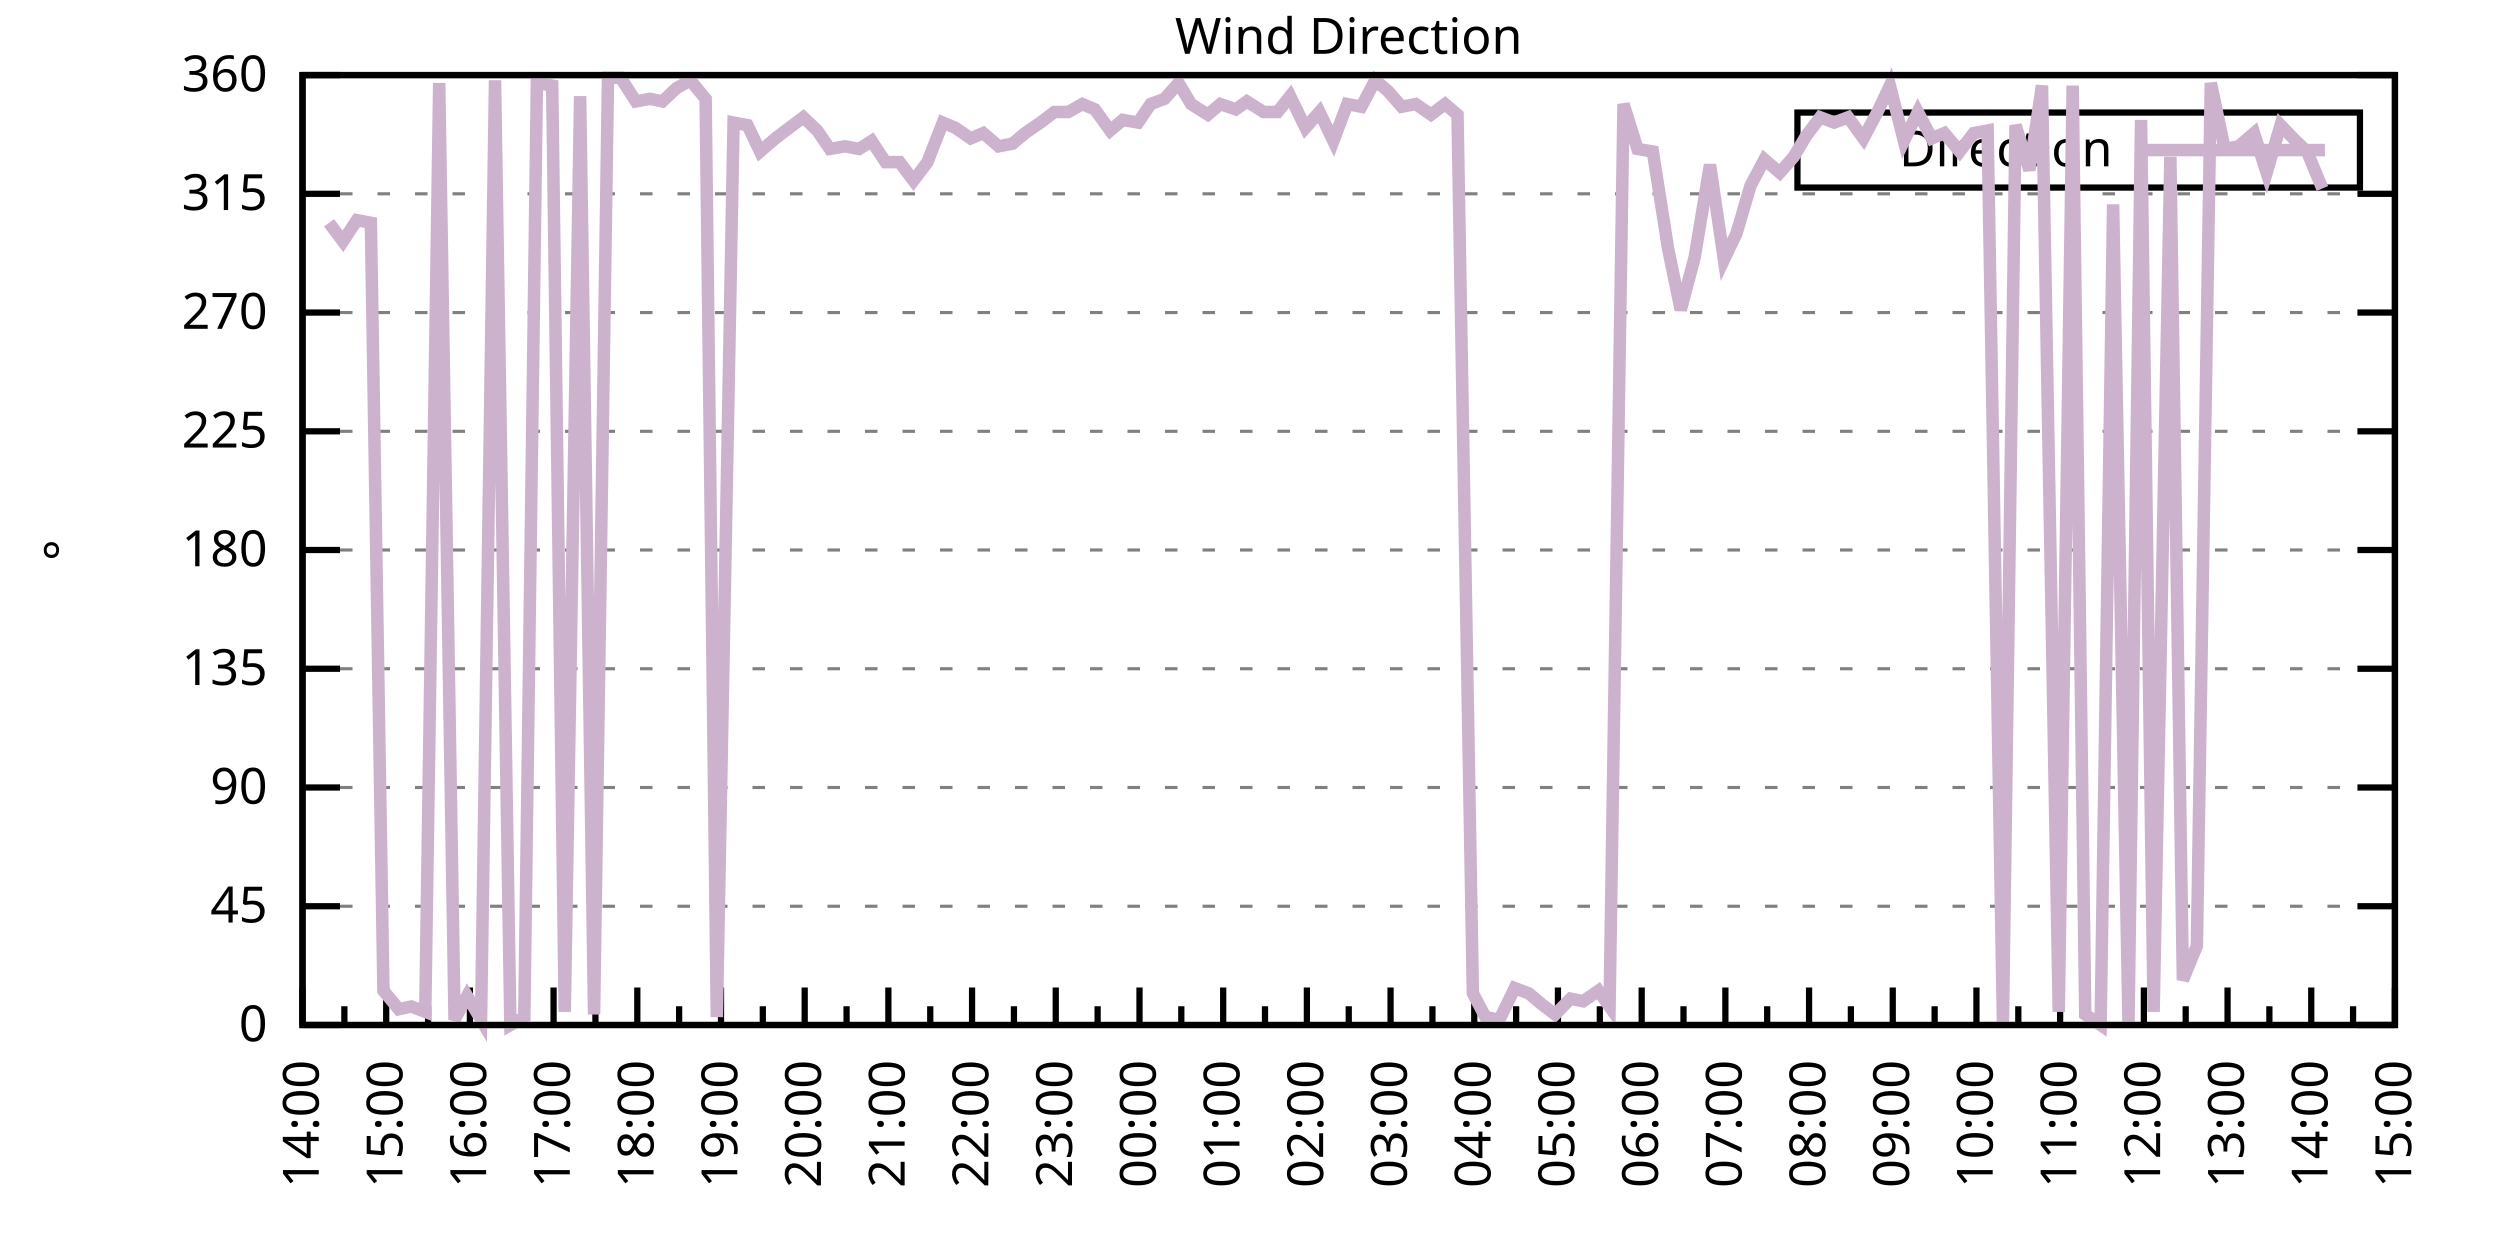
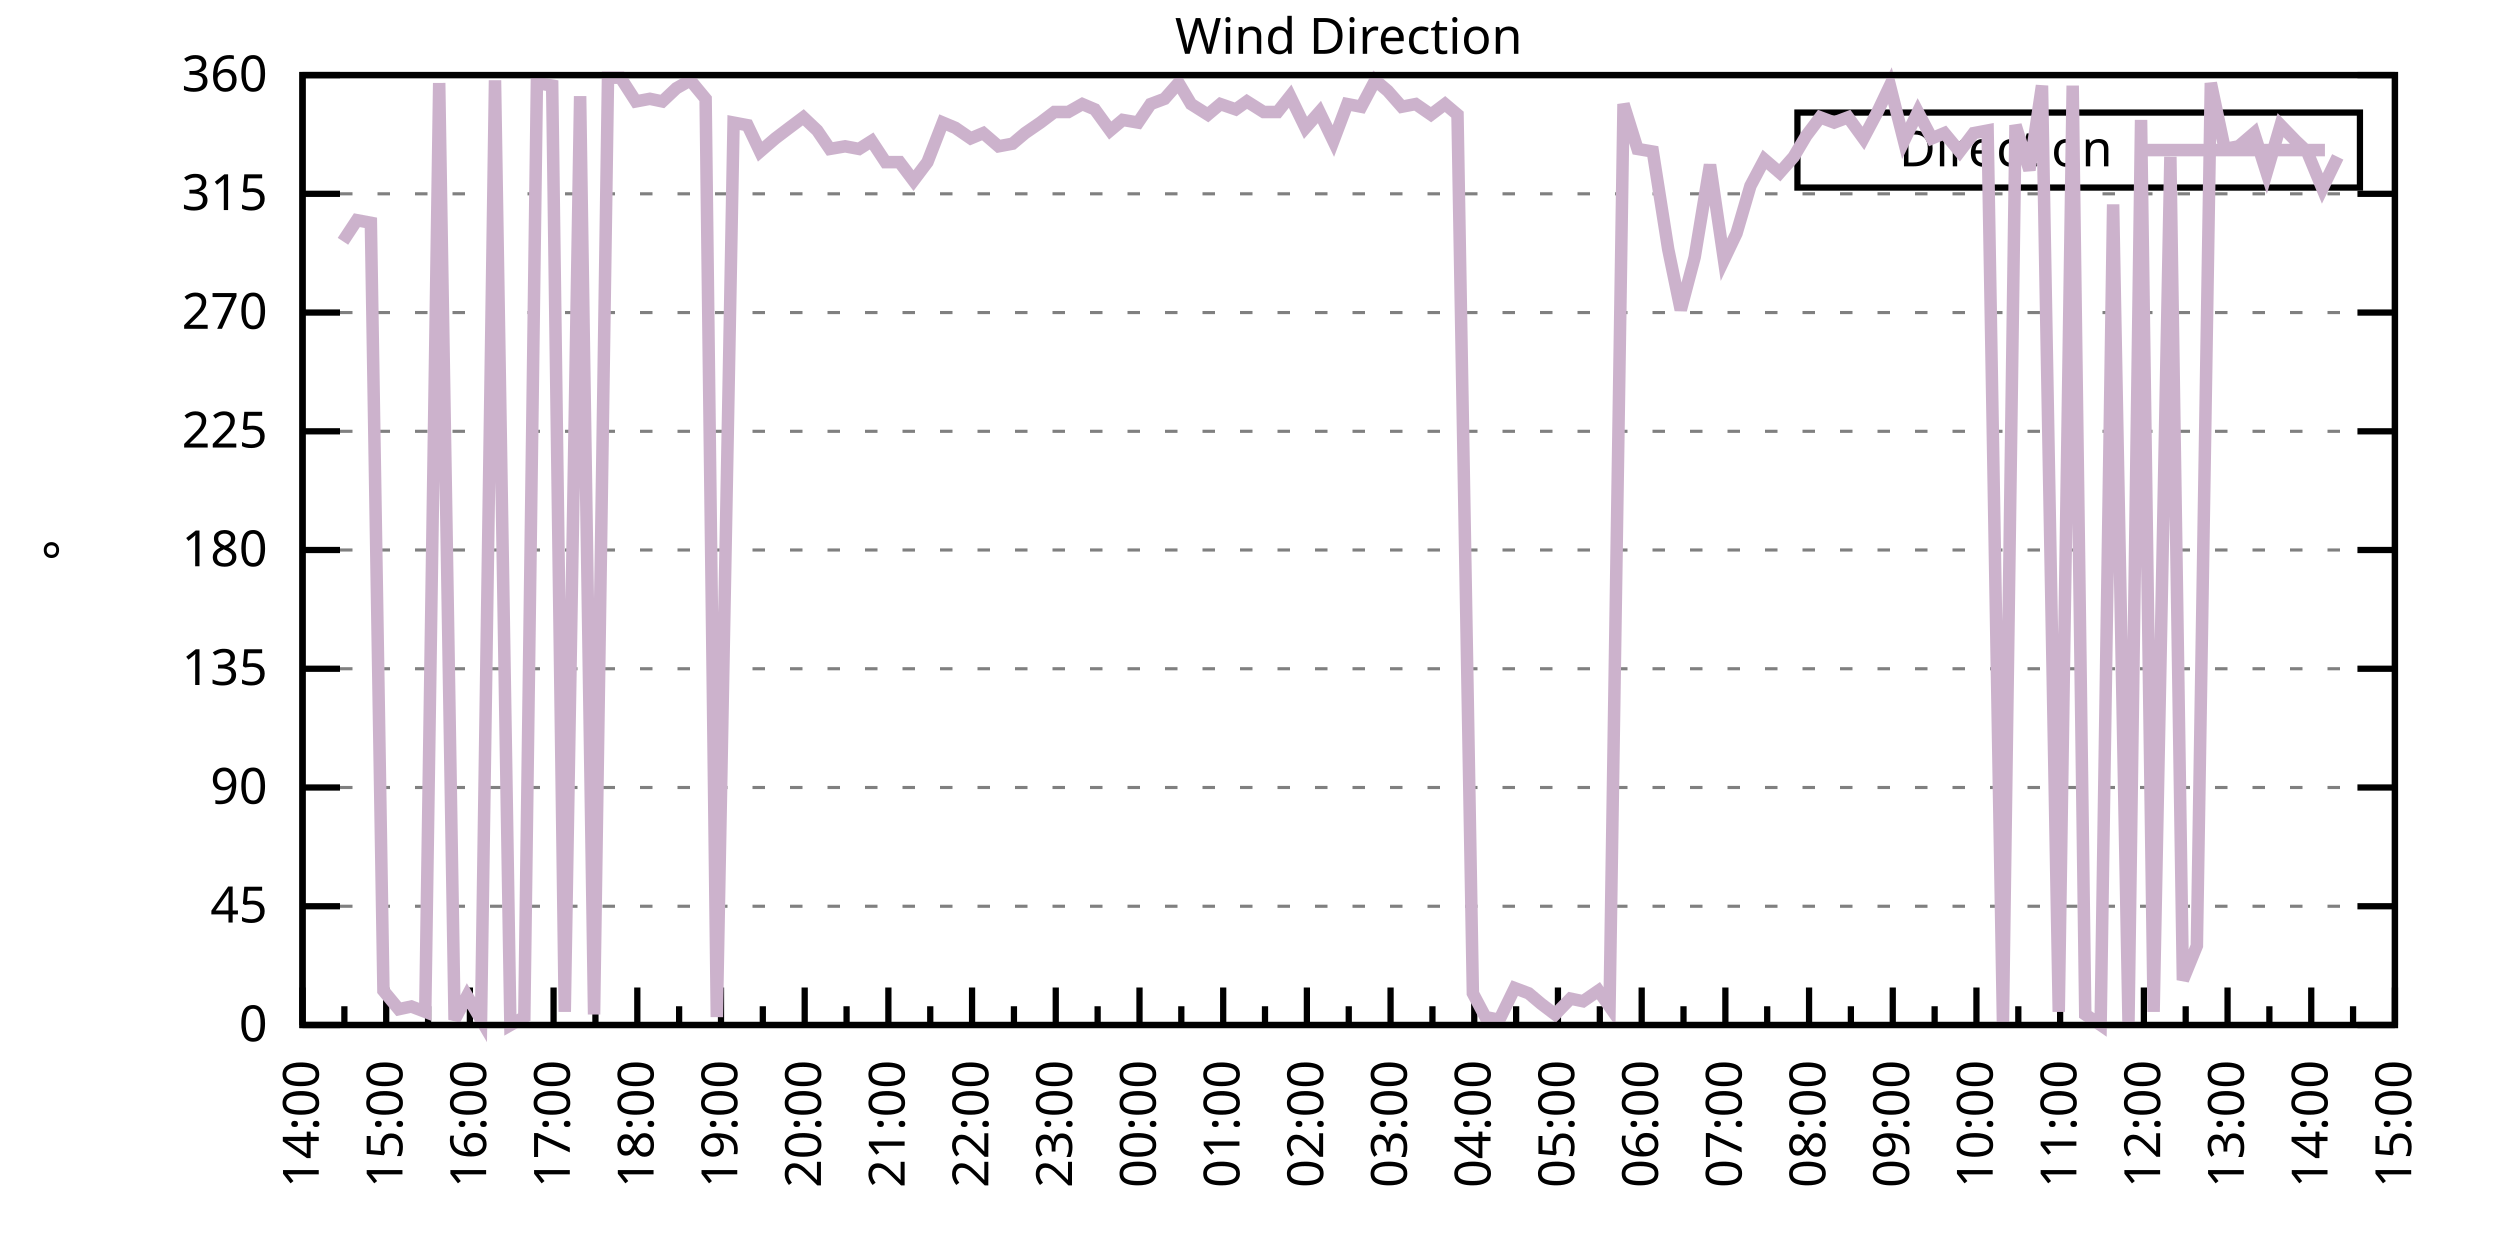
<svg xmlns="http://www.w3.org/2000/svg" xmlns:xlink="http://www.w3.org/1999/xlink" width="400" height="200" viewBox="0 0 400 200">
  <g id="gnuplot_canvas">
    <rect x="0" y="0" width="400" height="200" fill="none" />
    <defs>
      <circle id="gpDot" r="0.5" stroke-width="0.5" stroke="currentColor" />
      <path id="gpPt0" stroke-width="0.333" stroke="currentColor" d="M-1,0 h2 M0,-1 v2" />
      <path id="gpPt1" stroke-width="0.333" stroke="currentColor" d="M-1,-1 L1,1 M1,-1 L-1,1" />
      <path id="gpPt2" stroke-width="0.333" stroke="currentColor" d="M-1,0 L1,0 M0,-1 L0,1 M-1,-1 L1,1 M-1,1 L1,-1" />
      <rect id="gpPt3" stroke-width="0.333" stroke="currentColor" x="-1" y="-1" width="2" height="2" />
      <rect id="gpPt4" stroke-width="0.333" stroke="currentColor" fill="currentColor" x="-1" y="-1" width="2" height="2" />
      <circle id="gpPt5" stroke-width="0.333" stroke="currentColor" cx="0" cy="0" r="1" />
      <use xlink:href="#gpPt5" id="gpPt6" fill="currentColor" stroke="none" />
      <path id="gpPt7" stroke-width="0.333" stroke="currentColor" d="M0,-1.33 L-1.33,0.67 L1.33,0.67 z" />
      <use xlink:href="#gpPt7" id="gpPt8" fill="currentColor" stroke="none" />
      <use xlink:href="#gpPt7" id="gpPt9" stroke="currentColor" transform="rotate(180)" />
      <use xlink:href="#gpPt9" id="gpPt10" fill="currentColor" stroke="none" />
      <use xlink:href="#gpPt3" id="gpPt11" stroke="currentColor" transform="rotate(45)" />
      <use xlink:href="#gpPt11" id="gpPt12" fill="currentColor" stroke="none" />
      <path id="gpPt13" stroke-width="0.333" stroke="currentColor" d="M0,1.330 L1.265,0.411 L0.782,-1.067 L-0.782,-1.076 L-1.265,0.411 z" />
      <use xlink:href="#gpPt13" id="gpPt14" fill="currentColor" stroke="none" />
      <filter id="textbox" filterUnits="objectBoundingBox" x="0" y="0" height="1" width="1">
        <feFlood flood-color="white" flood-opacity="1" result="bgnd" />
        <feComposite in="SourceGraphic" in2="bgnd" operator="atop" />
      </filter>
      <filter id="greybox" filterUnits="objectBoundingBox" x="0" y="0" height="1" width="1">
        <feFlood flood-color="lightgrey" flood-opacity="1" result="grey" />
        <feComposite in="SourceGraphic" in2="grey" operator="atop" />
      </filter>
    </defs>
    <g fill="none" color="white" stroke="currentColor" stroke-width="1.00" stroke-linecap="butt" stroke-linejoin="miter">
</g>
    <g fill="none" color="black" stroke="currentColor" stroke-width="1.00" stroke-linecap="butt" stroke-linejoin="miter">
      <g stroke="none" shape-rendering="crispEdges">
        <polygon fill="rgb(255, 255, 255)" points="48.40,164.00 383.18,164.00 383.18,12.02 48.40,12.02 " />
      </g>
    </g>
    <g fill="none" color="black" stroke="currentColor" stroke-width="1.00" stroke-linecap="butt" stroke-linejoin="miter">
</g>
    <g fill="none" color="black" stroke="black" stroke-width="0.50" stroke-linecap="butt" stroke-linejoin="miter">
</g>
    <g fill="none" color="gray" stroke="currentColor" stroke-width="0.50" stroke-linecap="butt" stroke-linejoin="miter">
      <path stroke="gray" stroke-dasharray="2,4" class="gridline" d="M48.40,164.00 L383.19,164.00  " />
    </g>
    <g fill="none" color="gray" stroke="gray" stroke-width="1.00" stroke-linecap="butt" stroke-linejoin="miter">
</g>
    <g fill="none" color="black" stroke="currentColor" stroke-width="1.00" stroke-linecap="butt" stroke-linejoin="miter">
      <path stroke="black" d="M48.40,164.00 L54.40,164.00 M383.19,164.00 L377.19,164.00  " />
      <g transform="translate(42.80,166.60)" stroke="none" fill="black" font-family="Sans" font-size="8.00" text-anchor="end">
        <text>
          <tspan font-family="Sans"> 0</tspan>
        </text>
      </g>
    </g>
    <g fill="none" color="black" stroke="currentColor" stroke-width="1.00" stroke-linecap="butt" stroke-linejoin="miter">
</g>
    <g fill="none" color="black" stroke="black" stroke-width="0.50" stroke-linecap="butt" stroke-linejoin="miter">
</g>
    <g fill="none" color="gray" stroke="currentColor" stroke-width="0.50" stroke-linecap="butt" stroke-linejoin="miter">
      <path stroke="gray" stroke-dasharray="2,4" class="gridline" d="M48.40,145.00 L383.19,145.00  " />
    </g>
    <g fill="none" color="gray" stroke="gray" stroke-width="1.00" stroke-linecap="butt" stroke-linejoin="miter">
</g>
    <g fill="none" color="black" stroke="currentColor" stroke-width="1.00" stroke-linecap="butt" stroke-linejoin="miter">
      <path stroke="black" d="M48.40,145.00 L54.40,145.00 M383.19,145.00 L377.19,145.00  " />
      <g transform="translate(42.80,147.60)" stroke="none" fill="black" font-family="Sans" font-size="8.00" text-anchor="end">
        <text>
          <tspan font-family="Sans"> 45</tspan>
        </text>
      </g>
    </g>
    <g fill="none" color="black" stroke="currentColor" stroke-width="1.00" stroke-linecap="butt" stroke-linejoin="miter">
</g>
    <g fill="none" color="black" stroke="black" stroke-width="0.50" stroke-linecap="butt" stroke-linejoin="miter">
</g>
    <g fill="none" color="gray" stroke="currentColor" stroke-width="0.50" stroke-linecap="butt" stroke-linejoin="miter">
      <path stroke="gray" stroke-dasharray="2,4" class="gridline" d="M48.40,126.00 L383.19,126.00  " />
    </g>
    <g fill="none" color="gray" stroke="gray" stroke-width="1.00" stroke-linecap="butt" stroke-linejoin="miter">
</g>
    <g fill="none" color="black" stroke="currentColor" stroke-width="1.00" stroke-linecap="butt" stroke-linejoin="miter">
      <path stroke="black" d="M48.40,126.00 L54.40,126.00 M383.19,126.00 L377.19,126.00  " />
      <g transform="translate(42.80,128.60)" stroke="none" fill="black" font-family="Sans" font-size="8.00" text-anchor="end">
        <text>
          <tspan font-family="Sans"> 90</tspan>
        </text>
      </g>
    </g>
    <g fill="none" color="black" stroke="currentColor" stroke-width="1.00" stroke-linecap="butt" stroke-linejoin="miter">
</g>
    <g fill="none" color="black" stroke="black" stroke-width="0.50" stroke-linecap="butt" stroke-linejoin="miter">
</g>
    <g fill="none" color="gray" stroke="currentColor" stroke-width="0.50" stroke-linecap="butt" stroke-linejoin="miter">
      <path stroke="gray" stroke-dasharray="2,4" class="gridline" d="M48.40,107.00 L383.19,107.00  " />
    </g>
    <g fill="none" color="gray" stroke="gray" stroke-width="1.00" stroke-linecap="butt" stroke-linejoin="miter">
</g>
    <g fill="none" color="black" stroke="currentColor" stroke-width="1.00" stroke-linecap="butt" stroke-linejoin="miter">
      <path stroke="black" d="M48.40,107.00 L54.40,107.00 M383.19,107.00 L377.19,107.00  " />
      <g transform="translate(42.80,109.60)" stroke="none" fill="black" font-family="Sans" font-size="8.00" text-anchor="end">
        <text>
          <tspan font-family="Sans"> 135</tspan>
        </text>
      </g>
    </g>
    <g fill="none" color="black" stroke="currentColor" stroke-width="1.00" stroke-linecap="butt" stroke-linejoin="miter">
</g>
    <g fill="none" color="black" stroke="black" stroke-width="0.50" stroke-linecap="butt" stroke-linejoin="miter">
</g>
    <g fill="none" color="gray" stroke="currentColor" stroke-width="0.50" stroke-linecap="butt" stroke-linejoin="miter">
      <path stroke="gray" stroke-dasharray="2,4" class="gridline" d="M48.40,88.00 L383.19,88.00  " />
    </g>
    <g fill="none" color="gray" stroke="gray" stroke-width="1.00" stroke-linecap="butt" stroke-linejoin="miter">
</g>
    <g fill="none" color="black" stroke="currentColor" stroke-width="1.00" stroke-linecap="butt" stroke-linejoin="miter">
      <path stroke="black" d="M48.40,88.00 L54.40,88.00 M383.19,88.00 L377.19,88.00  " />
      <g transform="translate(42.80,90.60)" stroke="none" fill="black" font-family="Sans" font-size="8.00" text-anchor="end">
        <text>
          <tspan font-family="Sans"> 180</tspan>
        </text>
      </g>
    </g>
    <g fill="none" color="black" stroke="currentColor" stroke-width="1.00" stroke-linecap="butt" stroke-linejoin="miter">
</g>
    <g fill="none" color="black" stroke="black" stroke-width="0.50" stroke-linecap="butt" stroke-linejoin="miter">
</g>
    <g fill="none" color="gray" stroke="currentColor" stroke-width="0.50" stroke-linecap="butt" stroke-linejoin="miter">
      <path stroke="gray" stroke-dasharray="2,4" class="gridline" d="M48.40,69.01 L383.19,69.01  " />
    </g>
    <g fill="none" color="gray" stroke="gray" stroke-width="1.00" stroke-linecap="butt" stroke-linejoin="miter">
</g>
    <g fill="none" color="black" stroke="currentColor" stroke-width="1.00" stroke-linecap="butt" stroke-linejoin="miter">
      <path stroke="black" d="M48.40,69.01 L54.40,69.01 M383.19,69.01 L377.19,69.01  " />
      <g transform="translate(42.80,71.61)" stroke="none" fill="black" font-family="Sans" font-size="8.00" text-anchor="end">
        <text>
          <tspan font-family="Sans"> 225</tspan>
        </text>
      </g>
    </g>
    <g fill="none" color="black" stroke="currentColor" stroke-width="1.00" stroke-linecap="butt" stroke-linejoin="miter">
</g>
    <g fill="none" color="black" stroke="black" stroke-width="0.50" stroke-linecap="butt" stroke-linejoin="miter">
</g>
    <g fill="none" color="gray" stroke="currentColor" stroke-width="0.50" stroke-linecap="butt" stroke-linejoin="miter">
      <path stroke="gray" stroke-dasharray="2,4" class="gridline" d="M48.40,50.01 L383.19,50.01  " />
    </g>
    <g fill="none" color="gray" stroke="gray" stroke-width="1.00" stroke-linecap="butt" stroke-linejoin="miter">
</g>
    <g fill="none" color="black" stroke="currentColor" stroke-width="1.00" stroke-linecap="butt" stroke-linejoin="miter">
      <path stroke="black" d="M48.40,50.01 L54.40,50.01 M383.19,50.01 L377.19,50.01  " />
      <g transform="translate(42.80,52.61)" stroke="none" fill="black" font-family="Sans" font-size="8.00" text-anchor="end">
        <text>
          <tspan font-family="Sans"> 270</tspan>
        </text>
      </g>
    </g>
    <g fill="none" color="black" stroke="currentColor" stroke-width="1.00" stroke-linecap="butt" stroke-linejoin="miter">
</g>
    <g fill="none" color="black" stroke="black" stroke-width="0.50" stroke-linecap="butt" stroke-linejoin="miter">
</g>
    <g fill="none" color="gray" stroke="currentColor" stroke-width="0.50" stroke-linecap="butt" stroke-linejoin="miter">
      <path stroke="gray" stroke-dasharray="2,4" class="gridline" d="M48.40,31.01 L383.19,31.01  " />
    </g>
    <g fill="none" color="gray" stroke="gray" stroke-width="1.00" stroke-linecap="butt" stroke-linejoin="miter">
</g>
    <g fill="none" color="black" stroke="currentColor" stroke-width="1.00" stroke-linecap="butt" stroke-linejoin="miter">
      <path stroke="black" d="M48.40,31.01 L54.40,31.01 M383.19,31.01 L377.19,31.01  " />
      <g transform="translate(42.80,33.61)" stroke="none" fill="black" font-family="Sans" font-size="8.00" text-anchor="end">
        <text>
          <tspan font-family="Sans"> 315</tspan>
        </text>
      </g>
    </g>
    <g fill="none" color="black" stroke="currentColor" stroke-width="1.00" stroke-linecap="butt" stroke-linejoin="miter">
</g>
    <g fill="none" color="black" stroke="black" stroke-width="0.50" stroke-linecap="butt" stroke-linejoin="miter">
</g>
    <g fill="none" color="gray" stroke="currentColor" stroke-width="0.50" stroke-linecap="butt" stroke-linejoin="miter">
      <path stroke="gray" stroke-dasharray="2,4" class="gridline" d="M48.40,12.01 L383.19,12.01  " />
    </g>
    <g fill="none" color="gray" stroke="gray" stroke-width="1.00" stroke-linecap="butt" stroke-linejoin="miter">
</g>
    <g fill="none" color="black" stroke="currentColor" stroke-width="1.00" stroke-linecap="butt" stroke-linejoin="miter">
      <path stroke="black" d="M48.40,12.01 L54.40,12.01 M383.19,12.01 L377.19,12.01  " />
      <g transform="translate(42.80,14.61)" stroke="none" fill="black" font-family="Sans" font-size="8.00" text-anchor="end">
        <text>
          <tspan font-family="Sans"> 360</tspan>
        </text>
      </g>
    </g>
    <g fill="none" color="black" stroke="currentColor" stroke-width="1.00" stroke-linecap="butt" stroke-linejoin="miter">
      <path stroke="black" d="M48.40,164.00 L48.40,158.00  " />
      <g transform="translate(51.00,169.60) rotate(270)" stroke="none" fill="black" font-family="Sans" font-size="8.00" text-anchor="end">
        <text>
          <tspan font-family="Sans">14:00</tspan>
        </text>
      </g>
    </g>
    <g fill="none" color="black" stroke="currentColor" stroke-width="1.00" stroke-linecap="butt" stroke-linejoin="miter">
      <path stroke="black" d="M55.10,164.00 L55.10,161.00 M61.79,164.00 L61.79,158.00  " />
      <g transform="translate(64.39,169.60) rotate(270)" stroke="none" fill="black" font-family="Sans" font-size="8.00" text-anchor="end">
        <text>
          <tspan font-family="Sans">15:00</tspan>
        </text>
      </g>
    </g>
    <g fill="none" color="black" stroke="currentColor" stroke-width="1.00" stroke-linecap="butt" stroke-linejoin="miter">
      <path stroke="black" d="M68.49,164.00 L68.49,161.00 M75.18,164.00 L75.18,158.00  " />
      <g transform="translate(77.78,169.60) rotate(270)" stroke="none" fill="black" font-family="Sans" font-size="8.00" text-anchor="end">
        <text>
          <tspan font-family="Sans">16:00</tspan>
        </text>
      </g>
    </g>
    <g fill="none" color="black" stroke="currentColor" stroke-width="1.00" stroke-linecap="butt" stroke-linejoin="miter">
      <path stroke="black" d="M81.88,164.00 L81.88,161.00 M88.57,164.00 L88.57,158.00  " />
      <g transform="translate(91.17,169.60) rotate(270)" stroke="none" fill="black" font-family="Sans" font-size="8.00" text-anchor="end">
        <text>
          <tspan font-family="Sans">17:00</tspan>
        </text>
      </g>
    </g>
    <g fill="none" color="black" stroke="currentColor" stroke-width="1.00" stroke-linecap="butt" stroke-linejoin="miter">
      <path stroke="black" d="M95.27,164.00 L95.27,161.00 M101.97,164.00 L101.97,158.00  " />
      <g transform="translate(104.57,169.60) rotate(270)" stroke="none" fill="black" font-family="Sans" font-size="8.00" text-anchor="end">
        <text>
          <tspan font-family="Sans">18:00</tspan>
        </text>
      </g>
    </g>
    <g fill="none" color="black" stroke="currentColor" stroke-width="1.00" stroke-linecap="butt" stroke-linejoin="miter">
      <path stroke="black" d="M108.66,164.00 L108.66,161.00 M115.36,164.00 L115.36,158.00  " />
      <g transform="translate(117.96,169.60) rotate(270)" stroke="none" fill="black" font-family="Sans" font-size="8.00" text-anchor="end">
        <text>
          <tspan font-family="Sans">19:00</tspan>
        </text>
      </g>
    </g>
    <g fill="none" color="black" stroke="currentColor" stroke-width="1.00" stroke-linecap="butt" stroke-linejoin="miter">
      <path stroke="black" d="M122.05,164.00 L122.05,161.00 M128.75,164.00 L128.75,158.00  " />
      <g transform="translate(131.35,169.60) rotate(270)" stroke="none" fill="black" font-family="Sans" font-size="8.00" text-anchor="end">
        <text>
          <tspan font-family="Sans">20:00</tspan>
        </text>
      </g>
    </g>
    <g fill="none" color="black" stroke="currentColor" stroke-width="1.00" stroke-linecap="butt" stroke-linejoin="miter">
      <path stroke="black" d="M135.45,164.00 L135.45,161.00 M142.14,164.00 L142.14,158.00  " />
      <g transform="translate(144.74,169.60) rotate(270)" stroke="none" fill="black" font-family="Sans" font-size="8.00" text-anchor="end">
        <text>
          <tspan font-family="Sans">21:00</tspan>
        </text>
      </g>
    </g>
    <g fill="none" color="black" stroke="currentColor" stroke-width="1.00" stroke-linecap="butt" stroke-linejoin="miter">
      <path stroke="black" d="M148.84,164.00 L148.84,161.00 M155.53,164.00 L155.53,158.00  " />
      <g transform="translate(158.13,169.60) rotate(270)" stroke="none" fill="black" font-family="Sans" font-size="8.00" text-anchor="end">
        <text>
          <tspan font-family="Sans">22:00</tspan>
        </text>
      </g>
    </g>
    <g fill="none" color="black" stroke="currentColor" stroke-width="1.00" stroke-linecap="butt" stroke-linejoin="miter">
      <path stroke="black" d="M162.23,164.00 L162.23,161.00 M168.92,164.00 L168.92,158.00  " />
      <g transform="translate(171.52,169.60) rotate(270)" stroke="none" fill="black" font-family="Sans" font-size="8.00" text-anchor="end">
        <text>
          <tspan font-family="Sans">23:00</tspan>
        </text>
      </g>
    </g>
    <g fill="none" color="black" stroke="currentColor" stroke-width="1.00" stroke-linecap="butt" stroke-linejoin="miter">
      <path stroke="black" d="M175.62,164.00 L175.62,161.00 M182.32,164.00 L182.32,158.00  " />
      <g transform="translate(184.92,169.60) rotate(270)" stroke="none" fill="black" font-family="Sans" font-size="8.00" text-anchor="end">
        <text>
          <tspan font-family="Sans">00:00</tspan>
        </text>
      </g>
    </g>
    <g fill="none" color="black" stroke="currentColor" stroke-width="1.00" stroke-linecap="butt" stroke-linejoin="miter">
      <path stroke="black" d="M189.01,164.00 L189.01,161.00 M195.71,164.00 L195.71,158.00  " />
      <g transform="translate(198.31,169.60) rotate(270)" stroke="none" fill="black" font-family="Sans" font-size="8.00" text-anchor="end">
        <text>
          <tspan font-family="Sans">01:00</tspan>
        </text>
      </g>
    </g>
    <g fill="none" color="black" stroke="currentColor" stroke-width="1.00" stroke-linecap="butt" stroke-linejoin="miter">
      <path stroke="black" d="M202.40,164.00 L202.40,161.00 M209.10,164.00 L209.10,158.00  " />
      <g transform="translate(211.70,169.60) rotate(270)" stroke="none" fill="black" font-family="Sans" font-size="8.00" text-anchor="end">
        <text>
          <tspan font-family="Sans">02:00</tspan>
        </text>
      </g>
    </g>
    <g fill="none" color="black" stroke="currentColor" stroke-width="1.00" stroke-linecap="butt" stroke-linejoin="miter">
      <path stroke="black" d="M215.80,164.00 L215.80,161.00 M222.49,164.00 L222.49,158.00  " />
      <g transform="translate(225.09,169.60) rotate(270)" stroke="none" fill="black" font-family="Sans" font-size="8.00" text-anchor="end">
        <text>
          <tspan font-family="Sans">03:00</tspan>
        </text>
      </g>
    </g>
    <g fill="none" color="black" stroke="currentColor" stroke-width="1.00" stroke-linecap="butt" stroke-linejoin="miter">
      <path stroke="black" d="M229.19,164.00 L229.19,161.00 M235.88,164.00 L235.88,158.00  " />
      <g transform="translate(238.48,169.60) rotate(270)" stroke="none" fill="black" font-family="Sans" font-size="8.00" text-anchor="end">
        <text>
          <tspan font-family="Sans">04:00</tspan>
        </text>
      </g>
    </g>
    <g fill="none" color="black" stroke="currentColor" stroke-width="1.00" stroke-linecap="butt" stroke-linejoin="miter">
      <path stroke="black" d="M242.58,164.00 L242.58,161.00 M249.27,164.00 L249.27,158.00  " />
      <g transform="translate(251.87,169.60) rotate(270)" stroke="none" fill="black" font-family="Sans" font-size="8.00" text-anchor="end">
        <text>
          <tspan font-family="Sans">05:00</tspan>
        </text>
      </g>
    </g>
    <g fill="none" color="black" stroke="currentColor" stroke-width="1.00" stroke-linecap="butt" stroke-linejoin="miter">
      <path stroke="black" d="M255.97,164.00 L255.97,161.00 M262.67,164.00 L262.67,158.00  " />
      <g transform="translate(265.27,169.60) rotate(270)" stroke="none" fill="black" font-family="Sans" font-size="8.00" text-anchor="end">
        <text>
          <tspan font-family="Sans">06:00</tspan>
        </text>
      </g>
    </g>
    <g fill="none" color="black" stroke="currentColor" stroke-width="1.00" stroke-linecap="butt" stroke-linejoin="miter">
      <path stroke="black" d="M269.36,164.00 L269.36,161.00 M276.06,164.00 L276.06,158.00  " />
      <g transform="translate(278.66,169.60) rotate(270)" stroke="none" fill="black" font-family="Sans" font-size="8.00" text-anchor="end">
        <text>
          <tspan font-family="Sans">07:00</tspan>
        </text>
      </g>
    </g>
    <g fill="none" color="black" stroke="currentColor" stroke-width="1.00" stroke-linecap="butt" stroke-linejoin="miter">
      <path stroke="black" d="M282.75,164.00 L282.75,161.00 M289.45,164.00 L289.45,158.00  " />
      <g transform="translate(292.05,169.60) rotate(270)" stroke="none" fill="black" font-family="Sans" font-size="8.00" text-anchor="end">
        <text>
          <tspan font-family="Sans">08:00</tspan>
        </text>
      </g>
    </g>
    <g fill="none" color="black" stroke="currentColor" stroke-width="1.00" stroke-linecap="butt" stroke-linejoin="miter">
      <path stroke="black" d="M296.14,164.00 L296.14,161.00 M302.84,164.00 L302.84,158.00  " />
      <g transform="translate(305.44,169.60) rotate(270)" stroke="none" fill="black" font-family="Sans" font-size="8.00" text-anchor="end">
        <text>
          <tspan font-family="Sans">09:00</tspan>
        </text>
      </g>
    </g>
    <g fill="none" color="black" stroke="currentColor" stroke-width="1.00" stroke-linecap="butt" stroke-linejoin="miter">
      <path stroke="black" d="M309.54,164.00 L309.54,161.00 M316.23,164.00 L316.23,158.00  " />
      <g transform="translate(318.83,169.60) rotate(270)" stroke="none" fill="black" font-family="Sans" font-size="8.00" text-anchor="end">
        <text>
          <tspan font-family="Sans">10:00</tspan>
        </text>
      </g>
    </g>
    <g fill="none" color="black" stroke="currentColor" stroke-width="1.00" stroke-linecap="butt" stroke-linejoin="miter">
      <path stroke="black" d="M322.93,164.00 L322.93,161.00 M329.62,164.00 L329.62,158.00  " />
      <g transform="translate(332.22,169.60) rotate(270)" stroke="none" fill="black" font-family="Sans" font-size="8.00" text-anchor="end">
        <text>
          <tspan font-family="Sans">11:00</tspan>
        </text>
      </g>
    </g>
    <g fill="none" color="black" stroke="currentColor" stroke-width="1.00" stroke-linecap="butt" stroke-linejoin="miter">
      <path stroke="black" d="M336.32,164.00 L336.32,161.00 M343.02,164.00 L343.02,158.00  " />
      <g transform="translate(345.62,169.60) rotate(270)" stroke="none" fill="black" font-family="Sans" font-size="8.00" text-anchor="end">
        <text>
          <tspan font-family="Sans">12:00</tspan>
        </text>
      </g>
    </g>
    <g fill="none" color="black" stroke="currentColor" stroke-width="1.00" stroke-linecap="butt" stroke-linejoin="miter">
      <path stroke="black" d="M349.71,164.00 L349.71,161.00 M356.41,164.00 L356.41,158.00  " />
      <g transform="translate(359.01,169.60) rotate(270)" stroke="none" fill="black" font-family="Sans" font-size="8.00" text-anchor="end">
        <text>
          <tspan font-family="Sans">13:00</tspan>
        </text>
      </g>
    </g>
    <g fill="none" color="black" stroke="currentColor" stroke-width="1.00" stroke-linecap="butt" stroke-linejoin="miter">
      <path stroke="black" d="M363.10,164.00 L363.10,161.00 M369.80,164.00 L369.80,158.00  " />
      <g transform="translate(372.40,169.60) rotate(270)" stroke="none" fill="black" font-family="Sans" font-size="8.00" text-anchor="end">
        <text>
          <tspan font-family="Sans">14:00</tspan>
        </text>
      </g>
    </g>
    <g fill="none" color="black" stroke="currentColor" stroke-width="1.00" stroke-linecap="butt" stroke-linejoin="miter">
      <path stroke="black" d="M376.49,164.00 L376.49,161.00 M383.19,164.00 L383.19,158.00  " />
      <g transform="translate(385.79,169.60) rotate(270)" stroke="none" fill="black" font-family="Sans" font-size="8.00" text-anchor="end">
        <text>
          <tspan font-family="Sans">15:00</tspan>
        </text>
      </g>
    </g>
    <g fill="none" color="black" stroke="currentColor" stroke-width="1.00" stroke-linecap="butt" stroke-linejoin="miter">
</g>
    <g fill="none" color="black" stroke="currentColor" stroke-width="1.00" stroke-linecap="butt" stroke-linejoin="miter">
      <path stroke="black" d="M48.40,12.01 L48.40,164.00 L383.19,164.00 L383.19,12.01 L48.40,12.01 Z  " />
    </g>
    <g fill="none" color="black" stroke="currentColor" stroke-width="1.00" stroke-linecap="butt" stroke-linejoin="miter">
      <g transform="translate(12.80,88.01) rotate(270)" stroke="none" fill="black" font-family="Sans" font-size="8.00" text-anchor="middle">
        <text>
          <tspan font-family="Sans">°</tspan>
        </text>
      </g>
    </g>
    <g fill="none" color="black" stroke="currentColor" stroke-width="1.00" stroke-linecap="butt" stroke-linejoin="miter">
</g>
    <g fill="none" color="black" stroke="currentColor" stroke-width="1.00" stroke-linecap="butt" stroke-linejoin="miter">
      <path stroke="black" d="M287.59,30.01 L287.59,18.01 L377.59,18.01 L377.59,30.01 L287.59,30.01 Z  " />
    </g>
    <g id="Wind_direction_plot_1">
      <g fill="none" color="white" stroke="black" stroke-width="2.00" stroke-linecap="butt" stroke-linejoin="miter">
</g>
      <g fill="none" color="black" stroke="currentColor" stroke-width="2.00" stroke-linecap="butt" stroke-linejoin="miter">
        <g transform="translate(337.99,26.61)" stroke="none" fill="black" font-family="Sans" font-size="8.00" text-anchor="end">
          <text>
            <tspan font-family="Sans">Direction</tspan>
          </text>
        </g>
      </g>
      <g fill="none" color="black" stroke="currentColor" stroke-width="2.00" stroke-linecap="butt" stroke-linejoin="miter">
-         <path stroke="rgb(204, 178, 204)" d="M343.59,24.01 L371.99,24.01 M52.64,35.65 L54.87,38.61 L57.10,35.23 L59.34,35.65 L61.35,158.51 L63.80,161.47   L65.81,161.04 L68.04,161.89 L70.27,13.28 L72.73,163.16 L74.74,159.36 L76.97,163.16 L79.20,12.85 L81.66,164.00   L83.89,162.73 L85.90,13.28 L88.35,13.70 L90.36,161.89 L92.82,15.39 L95.05,162.31 L97.28,12.43 L99.29,12.43   L101.74,16.23 L103.98,15.81 L105.98,16.23 L108.22,14.12 L110.45,12.85 L112.90,15.81 L114.69,162.73 L117.37,19.61   L119.60,20.03 L121.61,24.25 L124.06,22.14 L126.29,20.45 L128.53,18.77 L130.76,20.88 L132.77,23.83 L135.22,23.41   L137.45,23.83 L139.46,22.56 L141.69,25.94 L143.93,25.94 L146.16,28.90 L148.39,25.94 L150.85,19.61 L152.85,20.45   L155.31,22.14 L157.32,21.30 L159.77,23.41 L162.01,22.99 L164.01,21.30 L166.47,19.61 L168.70,17.92 L170.93,17.92   L173.17,16.65 L175.17,17.50 L177.63,20.88 L179.64,19.19 L182.09,19.61 L184.10,16.65 L186.33,15.81 L188.57,13.28   L190.57,16.65 L193.25,18.34 L195.26,16.65 L197.72,17.50 L199.50,16.23 L202.18,17.92 L204.41,17.92 L206.42,15.39   L208.88,20.45 L211.11,17.92 L213.34,22.56 L215.57,16.65 L217.80,17.08 L220.04,12.85 L222.04,14.54 L224.28,17.08   L226.51,16.65 L228.96,18.34 L231.20,16.65 L233.20,18.34 L235.66,158.93 L237.67,162.73 L239.90,163.16 L242.36,158.09   L244.59,158.93 L246.60,160.62 L248.83,162.31 L251.28,159.78 L253.29,160.20 L255.75,158.51 L257.53,161.04 L259.76,16.65   L262.00,23.83 L264.45,24.25 L266.91,39.87 L268.92,49.59 L271.15,41.14 L273.60,26.36 L275.83,41.56 L277.84,37.34   L280.07,29.74 L282.31,25.52 L284.76,27.63 L286.99,25.10 L289.00,21.72 L291.23,18.77 L293.47,19.61 L295.70,18.77   L298.15,22.14 L300.39,17.92 L302.39,13.70 L304.63,22.56 L306.86,17.92 L309.09,22.14 L311.10,21.30 L313.55,24.25   L315.79,21.30 L318.02,20.88 L320.47,163.58 L322.48,20.03 L324.71,27.21 L326.72,13.70 L329.40,161.89 L331.63,13.70   L333.64,162.31 L336.10,164.00 L338.10,32.70 L340.56,163.58 L342.57,19.19 L344.58,161.89 L347.26,25.10 L349.26,156.82   L351.50,151.33 L353.73,13.28 L355.96,23.83 L358.19,23.41 L360.65,21.30 L362.66,27.63 L364.89,20.03 L367.34,22.56   L369.13,24.25 L371.58,30.16  " />
+         <path stroke="rgb(204, 178, 204)" d="M343.59,24.01 L371.99,24.01 M54.87,38.61 L57.10,35.23 L59.34,35.65 L61.35,158.51 L63.80,161.47 L65.81,161.04   L68.04,161.89 L70.27,13.28 L72.73,163.16 L74.74,159.36 L76.97,163.16 L79.20,12.85 L81.66,164.00 L83.89,162.73   L85.90,13.28 L88.35,13.70 L90.36,161.89 L92.82,15.39 L95.05,162.31 L97.28,12.43 L99.29,12.43 L101.74,16.23   L103.98,15.81 L105.98,16.23 L108.22,14.12 L110.45,12.85 L112.90,15.81 L114.69,162.73 L117.37,19.61 L119.60,20.03   L121.61,24.25 L124.06,22.14 L126.29,20.45 L128.53,18.77 L130.76,20.88 L132.77,23.83 L135.22,23.41 L137.45,23.83   L139.46,22.56 L141.69,25.94 L143.93,25.94 L146.16,28.90 L148.39,25.94 L150.85,19.61 L152.85,20.45 L155.31,22.14   L157.32,21.30 L159.77,23.41 L162.01,22.99 L164.01,21.30 L166.47,19.61 L168.70,17.92 L170.93,17.92 L173.17,16.65   L175.17,17.50 L177.63,20.88 L179.64,19.19 L182.09,19.61 L184.10,16.65 L186.33,15.81 L188.57,13.28 L190.57,16.65   L193.25,18.34 L195.26,16.65 L197.72,17.50 L199.50,16.23 L202.18,17.92 L204.41,17.92 L206.42,15.39 L208.88,20.45   L211.11,17.92 L213.34,22.56 L215.57,16.65 L217.80,17.08 L220.04,12.85 L222.04,14.54 L224.28,17.08 L226.51,16.65   L228.96,18.34 L231.20,16.65 L233.20,18.34 L235.66,158.93 L237.67,162.73 L239.90,163.16 L242.36,158.09 L244.59,158.93   L246.60,160.62 L248.83,162.31 L251.28,159.78 L253.29,160.20 L255.75,158.51 L257.53,161.04 L259.76,16.65 L262.00,23.83   L264.45,24.25 L266.91,39.87 L268.92,49.59 L271.15,41.14 L273.60,26.36 L275.83,41.56 L277.84,37.34 L280.07,29.74   L282.31,25.52 L284.76,27.63 L286.99,25.10 L289.00,21.72 L291.23,18.77 L293.47,19.61 L295.70,18.77 L298.15,22.14   L300.39,17.92 L302.39,13.70 L304.63,22.56 L306.86,17.92 L309.09,22.14 L311.10,21.30 L313.55,24.25 L315.79,21.30   L318.02,20.88 L320.47,163.58 L322.48,20.03 L324.71,27.21 L326.72,13.70 L329.40,161.89 L331.63,13.70 L333.64,162.31   L336.10,164.00 L338.10,32.70 L340.56,163.58 L342.57,19.19 L344.58,161.89 L347.26,25.10 L349.26,156.82 L351.50,151.33   L353.73,13.28 L355.96,23.83 L358.19,23.41 L360.65,21.30 L362.66,27.63 L364.89,20.03 L367.34,22.56 L369.13,24.25   L371.58,30.16 L374.04,25.10  " />
      </g>
    </g>
    <g fill="none" color="black" stroke="currentColor" stroke-width="2.00" stroke-linecap="butt" stroke-linejoin="miter">
</g>
    <g fill="none" color="black" stroke="black" stroke-width="1.00" stroke-linecap="butt" stroke-linejoin="miter">
</g>
    <g fill="none" color="black" stroke="currentColor" stroke-width="1.00" stroke-linecap="butt" stroke-linejoin="miter">
      <path stroke="black" d="M48.40,12.01 L48.40,164.00 L383.19,164.00 L383.19,12.01 L48.40,12.01 Z  " />
    </g>
    <g fill="none" color="black" stroke="currentColor" stroke-width="1.00" stroke-linecap="butt" stroke-linejoin="miter">
      <g transform="translate(215.79,8.61)" stroke="none" fill="black" font-family="Sans" font-size="8.00" text-anchor="middle">
        <text>
          <tspan font-family="Sans">Wind Direction</tspan>
        </text>
      </g>
    </g>
    <g fill="none" color="black" stroke="currentColor" stroke-width="1.00" stroke-linecap="butt" stroke-linejoin="miter">
</g>
  </g>
</svg>
